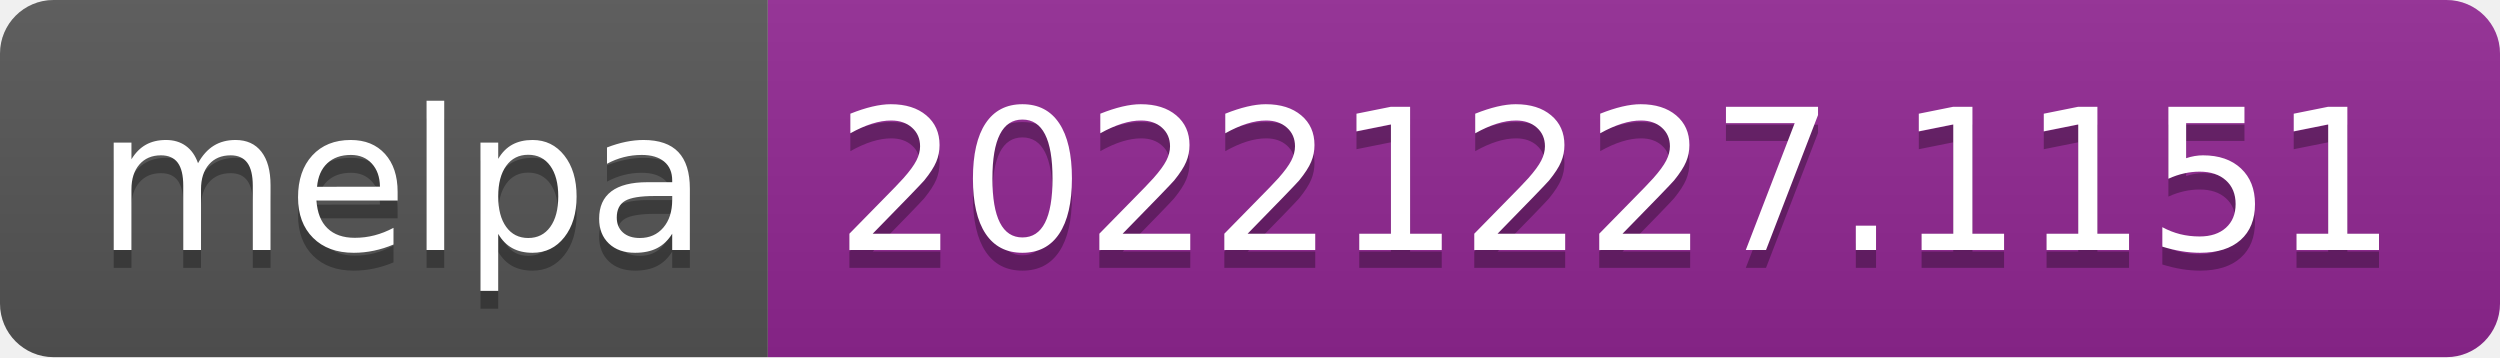
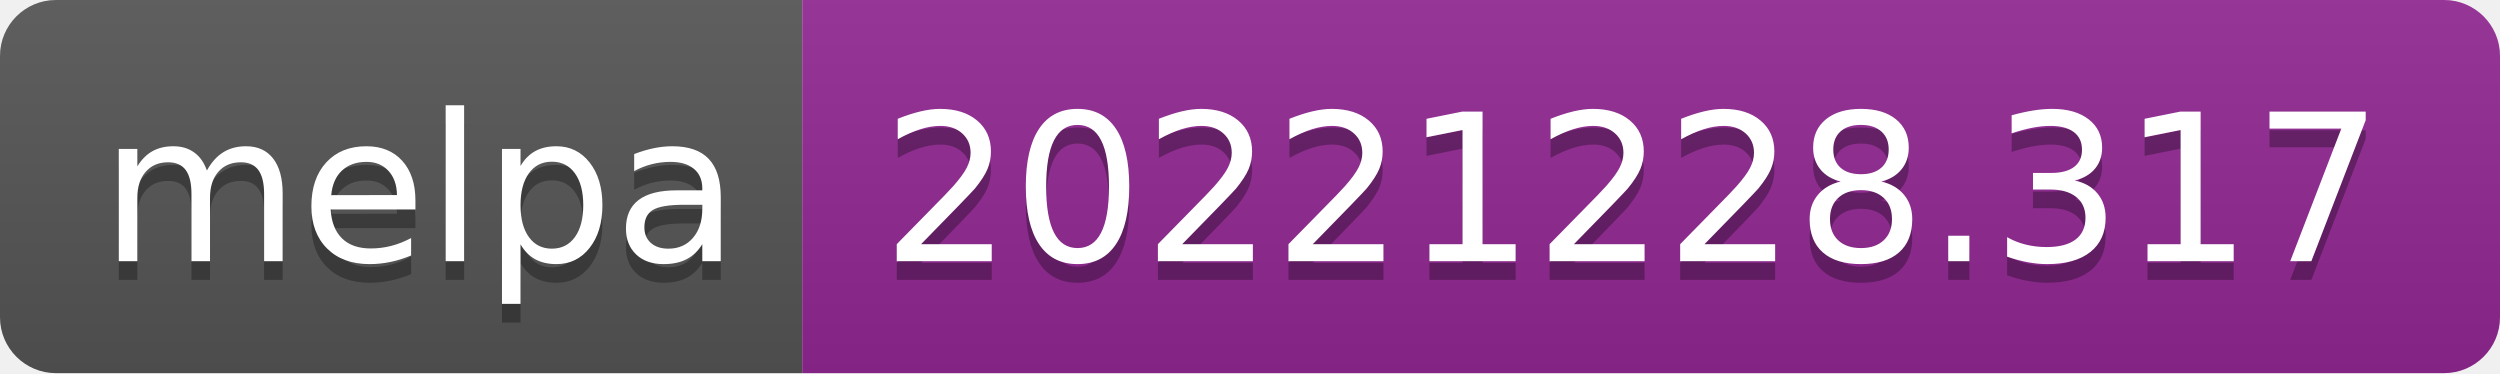
- <svg xmlns="http://www.w3.org/2000/svg" width="140" height="20" role="img" aria-label="melpa: 20221227.1151">
+ <svg xmlns="http://www.w3.org/2000/svg" width="134" height="20" role="img" aria-label="melpa: 20221228.317">
  <linearGradient id="s" x2="0" y2="100%">
    <stop offset="0" stop-color="#bbb" stop-opacity=".1" />
    <stop offset="1" stop-opacity=".1" />
  </linearGradient>
  <clipPath id="r">
-     <rect width="140" height="20" rx="3" fill="#fff" />
+     <rect width="134" height="20" rx="3" fill="#fff" />
  </clipPath>
  <g clip-path="url(#r)">
    <rect width="43" height="20" fill="#555" />
-     <rect x="43" width="97" height="20" fill="#922793" />
-     <rect width="140" height="20" fill="url(#s)" />
+     <rect x="43" width="91" height="20" fill="#922793" />
+     <rect width="134" height="20" fill="url(#s)" />
  </g>
  <g fill="#fff" text-anchor="middle" font-family="Verdana,Geneva,DejaVu Sans,sans-serif" text-rendering="geometricPrecision" font-size="110">
    <text aria-hidden="true" x="225" y="150" fill="#010101" fill-opacity=".3" transform="scale(.1)" textLength="330">melpa</text>
    <text x="225" y="140" transform="scale(.1)" fill="#fff" textLength="330">melpa</text>
-     <text aria-hidden="true" x="905" y="150" fill="#010101" fill-opacity=".3" transform="scale(.1)" textLength="870">20221227.1151</text>
-     <text x="905" y="140" transform="scale(.1)" fill="#fff" textLength="870">20221227.1151</text>
+     <text aria-hidden="true" x="875" y="150" fill="#010101" fill-opacity=".3" transform="scale(.1)" textLength="810">20221228.317</text>
+     <text x="875" y="140" transform="scale(.1)" fill="#fff" textLength="810">20221228.317</text>
  </g>
</svg>
